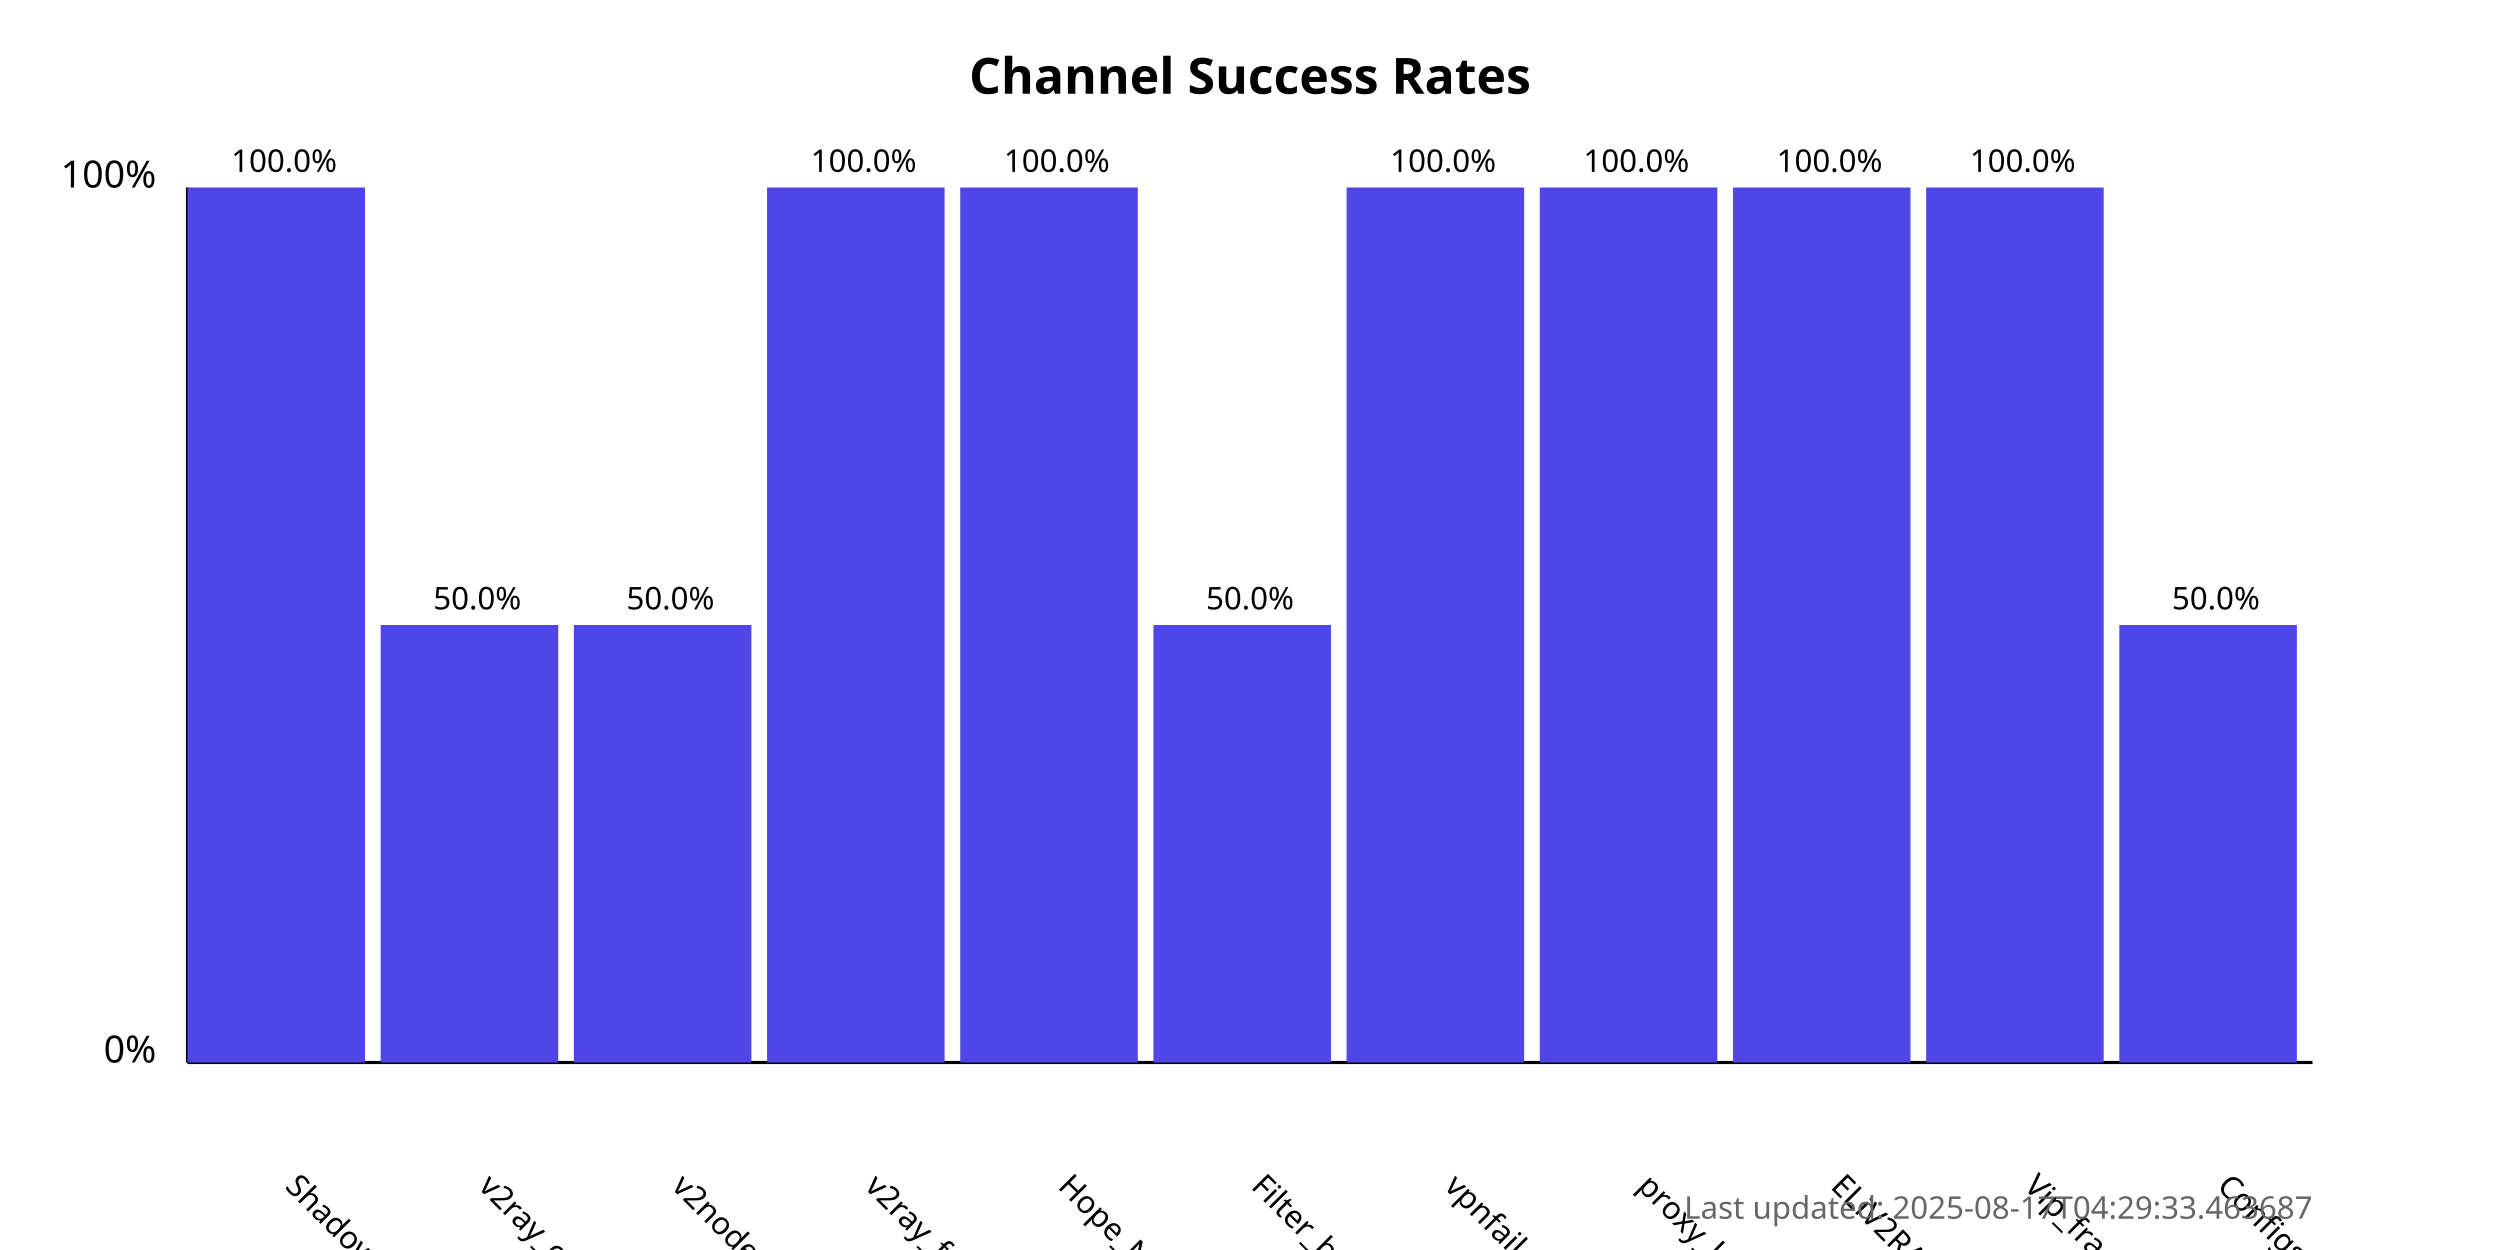
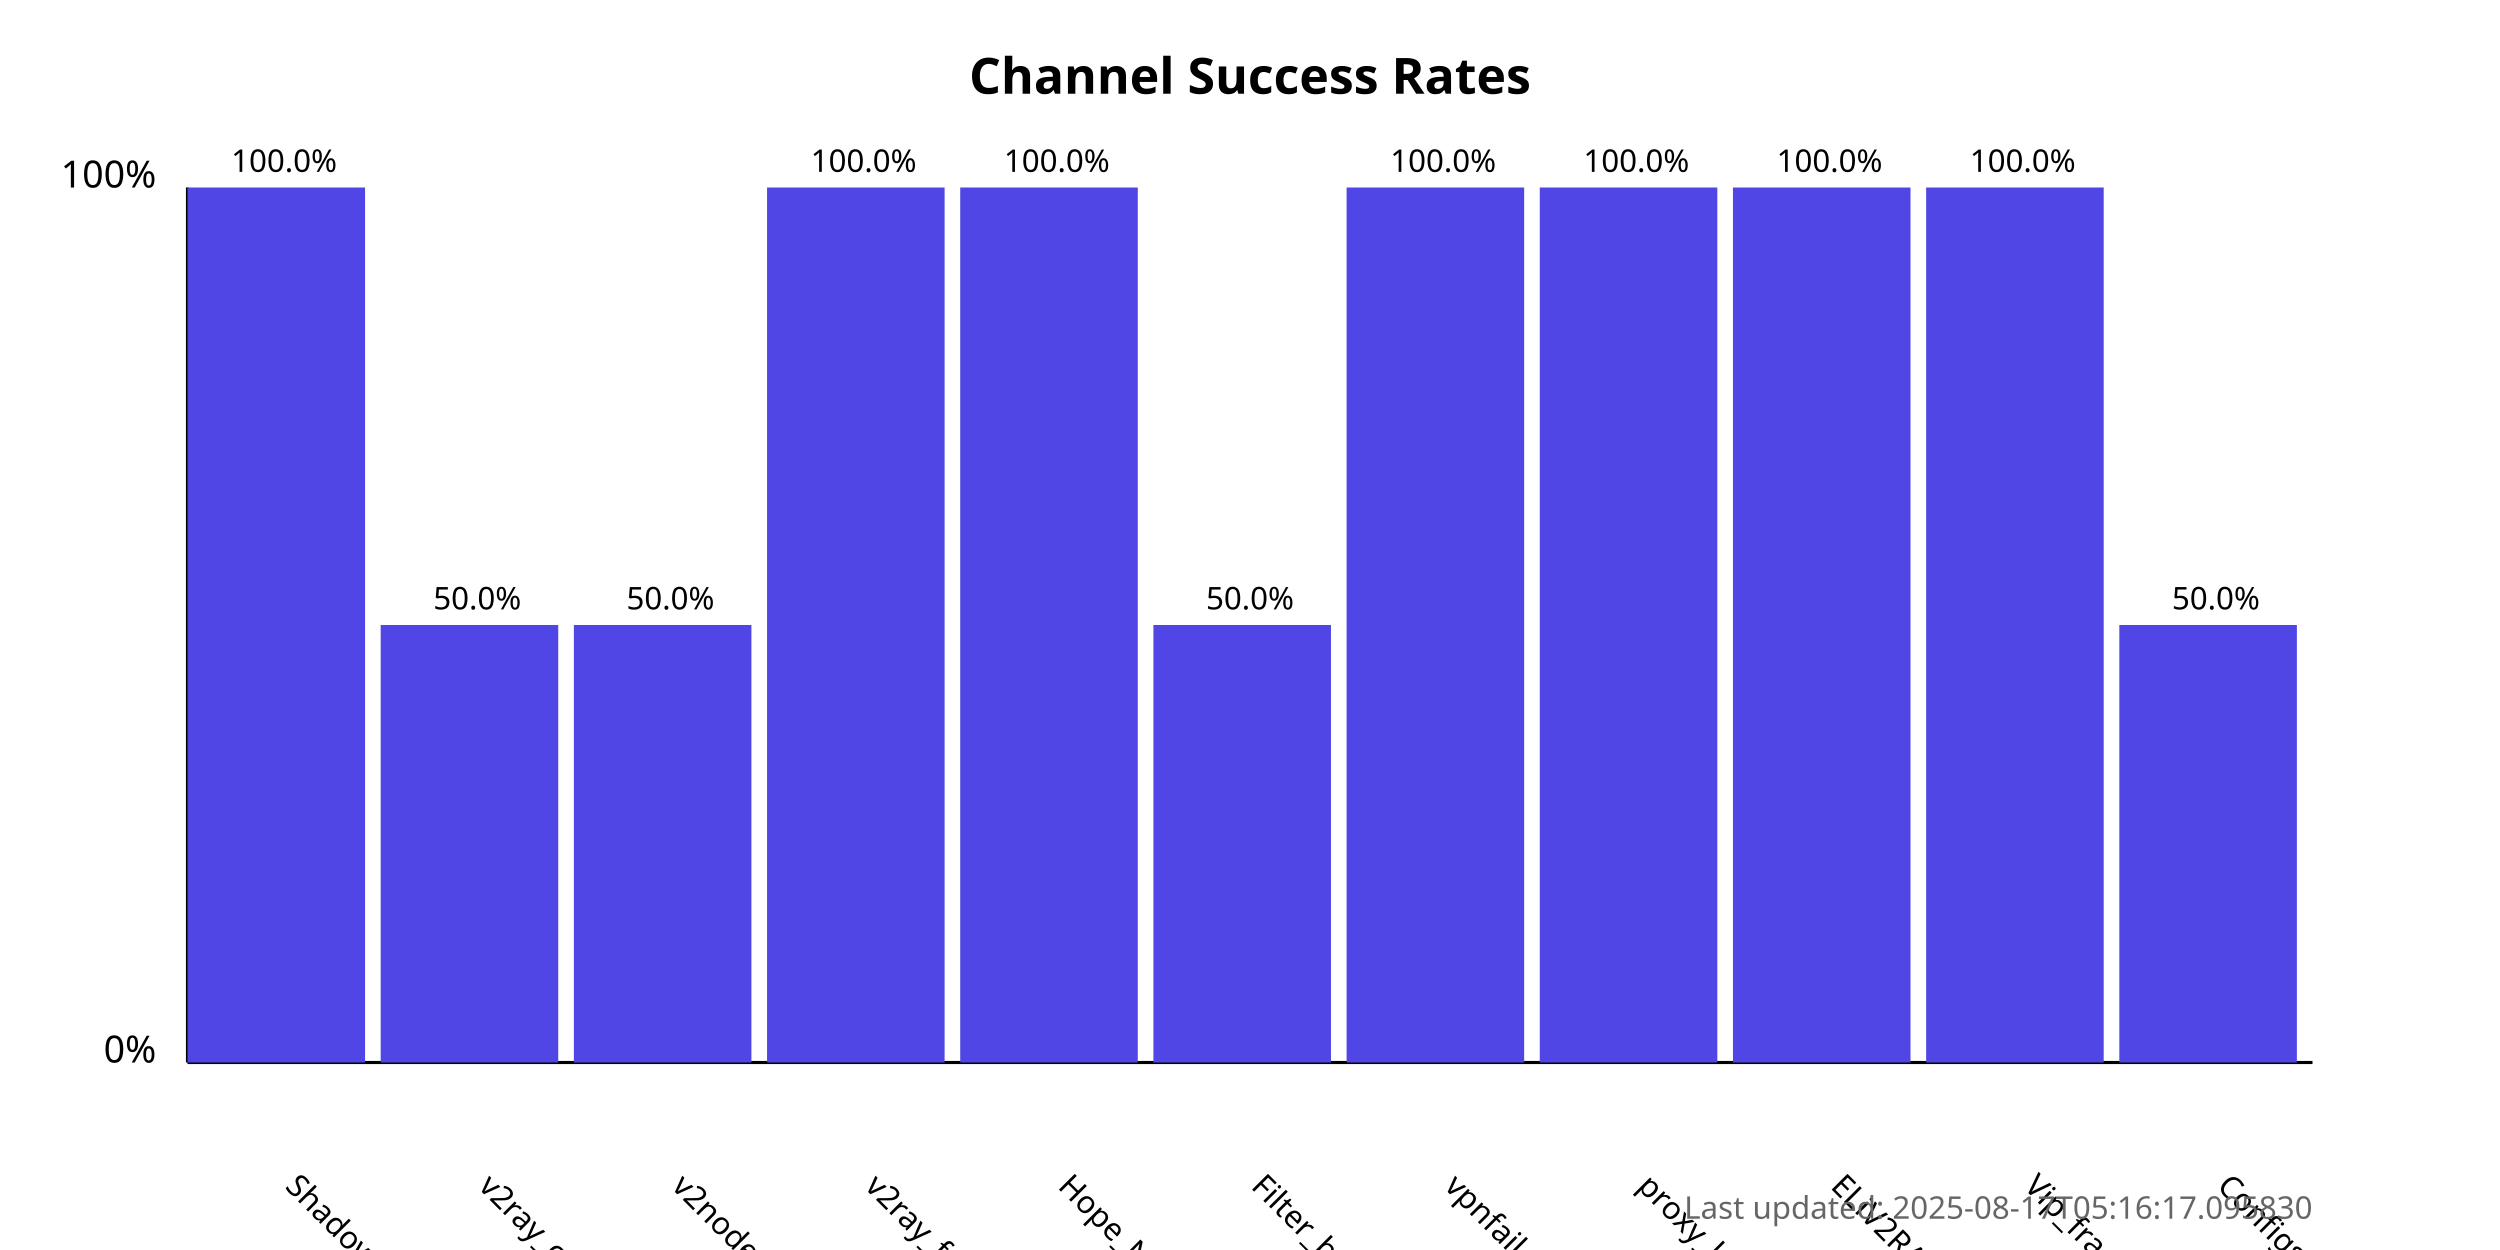
<svg xmlns="http://www.w3.org/2000/svg" width="800" height="400">
  <style>
            .chart-title { font: bold 16px sans-serif; }
            .axis-label { font: 12px sans-serif; }
            .tick-label { font: 10px sans-serif; }
            .bar { fill: #4f46e5; }
            .bar:hover { fill: #6366f1; }
            .timestamp { font: 10px sans-serif; fill: #666; }
        </style>
  <text x="400.0" y="30" text-anchor="middle" class="chart-title">
            Channel Success Rates
        </text>
  <line x1="60" y1="340" x2="60" y2="60" stroke="black" stroke-width="1" />
  <line x1="60" y1="340" x2="740" y2="340" stroke="black" stroke-width="1" />
  <text x="50" y="340" text-anchor="end" class="axis-label">0%</text>
  <text x="50" y="60" text-anchor="end" class="axis-label">100%</text>
  <g>
    <rect x="60" y="60.0" width="56.818" height="280.0" class="bar" />
    <text x="90.909" y="380" transform="rotate(45, 90.90909, 380)" text-anchor="start" class="tick-label">
                ShadowProxy66
            </text>
    <text x="90.909" y="55.0" text-anchor="middle" class="tick-label">
                100.0%
            </text>
  </g>
  <g>
    <rect x="121.818" y="200.0" width="56.818" height="140.0" class="bar" />
    <text x="152.727" y="380" transform="rotate(45, 152.7273, 380)" text-anchor="start" class="tick-label">
                v2ray_configs_pool
            </text>
    <text x="152.727" y="195.0" text-anchor="middle" class="tick-label">
                50.0%
            </text>
  </g>
  <g>
    <rect x="183.636" y="200.0" width="56.818" height="140.0" class="bar" />
    <text x="214.545" y="380" transform="rotate(45, 214.5455, 380)" text-anchor="start" class="tick-label">
                v2nodes
            </text>
    <text x="214.545" y="195.0" text-anchor="middle" class="tick-label">
                50.0%
            </text>
  </g>
  <g>
    <rect x="245.455" y="60.0" width="56.818" height="280.0" class="bar" />
    <text x="276.364" y="380" transform="rotate(45, 276.3636, 380)" text-anchor="start" class="tick-label">
                v2ray_free_conf
            </text>
    <text x="276.364" y="55.0" text-anchor="middle" class="tick-label">
                100.0%
            </text>
  </g>
  <g>
    <rect x="307.273" y="60.0" width="56.818" height="280.0" class="bar" />
    <text x="338.182" y="380" transform="rotate(45, 338.1818, 380)" text-anchor="start" class="tick-label">
                Hope_Net
            </text>
    <text x="338.182" y="55.0" text-anchor="middle" class="tick-label">
                100.0%
            </text>
  </g>
  <g>
    <rect x="369.091" y="200.0" width="56.818" height="140.0" class="bar" />
    <text x="400.0" y="380" transform="rotate(45, 400.0, 380)" text-anchor="start" class="tick-label">
                Filter_breaker
            </text>
    <text x="400.0" y="195.0" text-anchor="middle" class="tick-label">
                50.0%
            </text>
  </g>
  <g>
    <rect x="430.909" y="60.0" width="56.818" height="280.0" class="bar" />
    <text x="461.818" y="380" transform="rotate(45, 461.8182, 380)" text-anchor="start" class="tick-label">
                vpnfail_vless
            </text>
    <text x="461.818" y="55.0" text-anchor="middle" class="tick-label">
                100.0%
            </text>
  </g>
  <g>
    <rect x="492.727" y="60.0" width="56.818" height="280.0" class="bar" />
    <text x="523.636" y="380" transform="rotate(45, 523.6364, 380)" text-anchor="start" class="tick-label">
                proxy_kafee
            </text>
    <text x="523.636" y="55.0" text-anchor="middle" class="tick-label">
                100.0%
            </text>
  </g>
  <g>
    <rect x="554.545" y="60.0" width="56.818" height="280.0" class="bar" />
    <text x="585.455" y="380" transform="rotate(45, 585.4545, 380)" text-anchor="start" class="tick-label">
                ELiV2RAY
            </text>
    <text x="585.455" y="55.0" text-anchor="middle" class="tick-label">
                100.0%
            </text>
  </g>
  <g>
    <rect x="616.364" y="60.0" width="56.818" height="280.0" class="bar" />
    <text x="647.273" y="380" transform="rotate(45, 647.2727, 380)" text-anchor="start" class="tick-label">
                Vip_fragment_v2ray
            </text>
    <text x="647.273" y="55.0" text-anchor="middle" class="tick-label">
                100.0%
            </text>
  </g>
  <g>
    <rect x="678.182" y="200.0" width="56.818" height="140.0" class="bar" />
    <text x="709.091" y="380" transform="rotate(45, 709.0909, 380)" text-anchor="start" class="tick-label">
                ConfigsHubPlus
            </text>
    <text x="709.091" y="195.0" text-anchor="middle" class="tick-label">
                50.0%
            </text>
  </g>
  <text x="740" y="390" text-anchor="end" class="timestamp">
-             Last updated: 2025-08-17T04:29:33.463687
+             Last updated: 2025-08-17T05:16:17.095830
        </text>
</svg>
